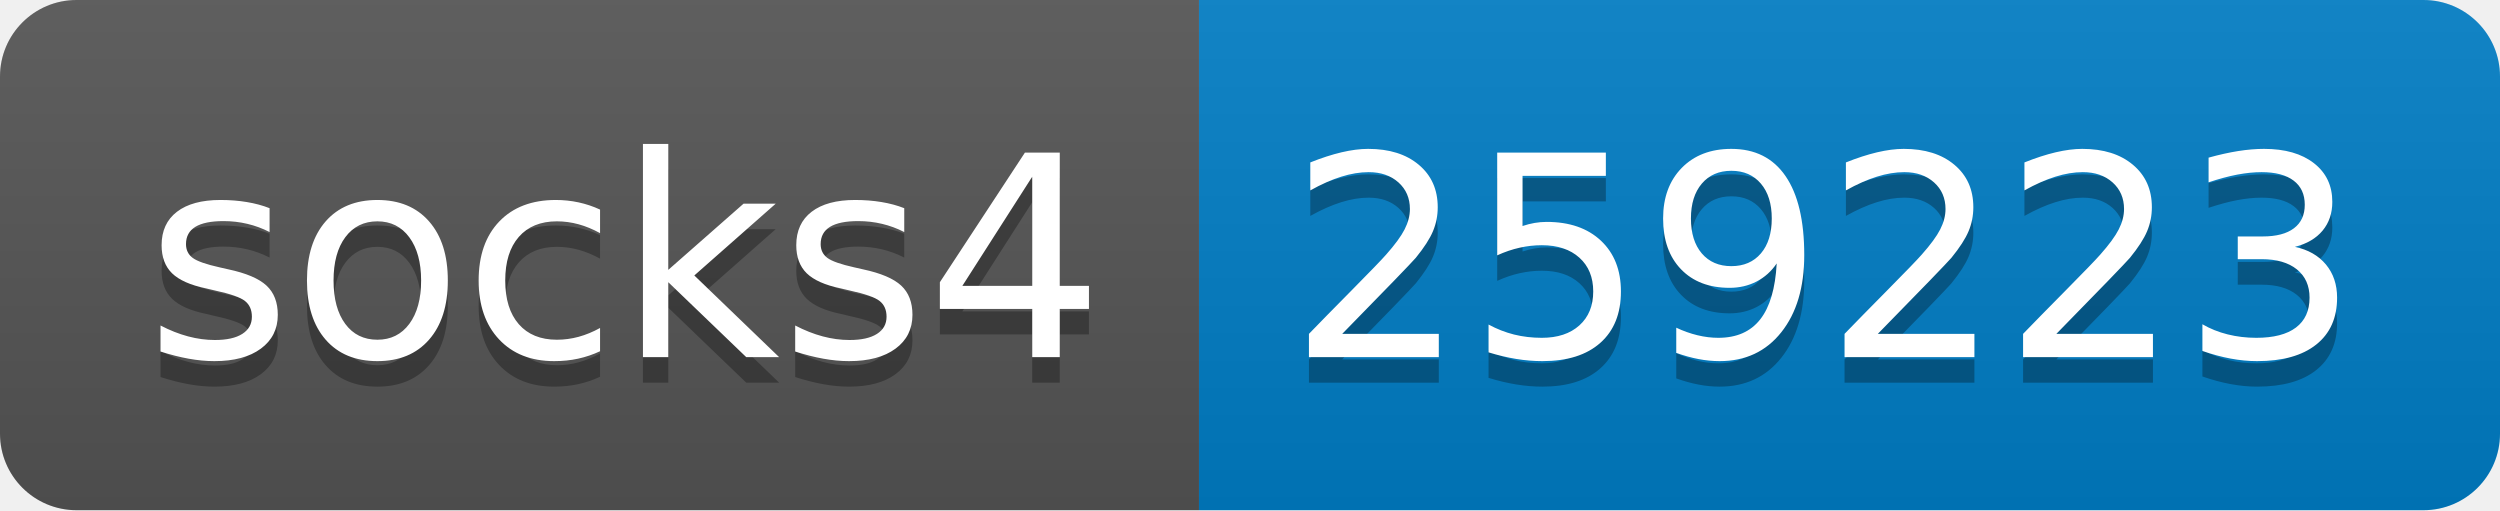
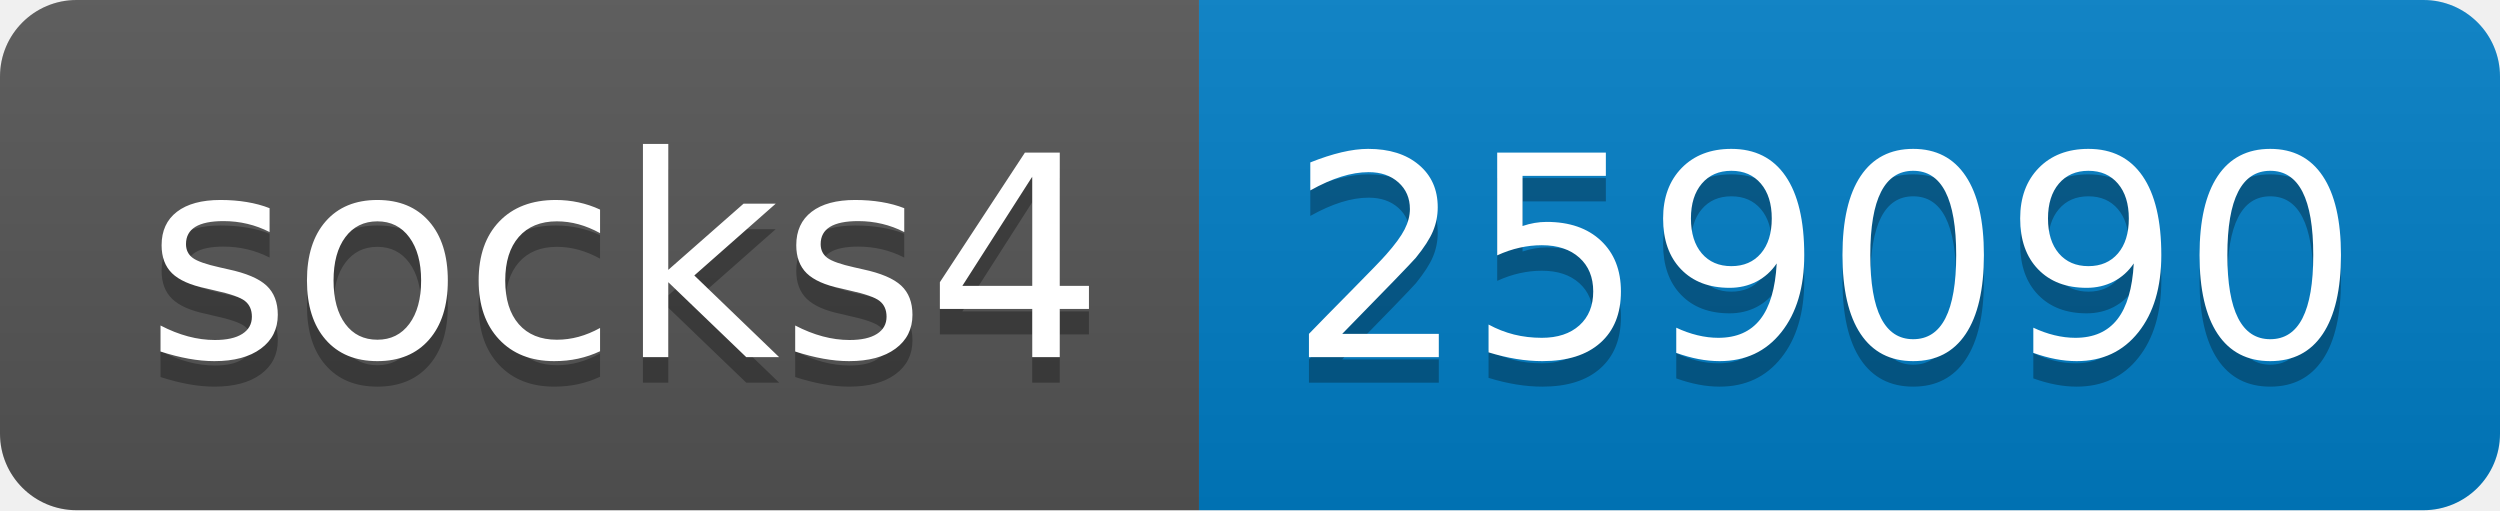
- <svg xmlns="http://www.w3.org/2000/svg" width="98" height="20" role="img" aria-label="socks4: 259223">
+ <svg xmlns="http://www.w3.org/2000/svg" width="98" height="20" role="img" aria-label="socks4: 259090">
  <linearGradient id="s" x2="0" y2="100%">
    <stop offset="0" stop-color="#bbb" stop-opacity=".1" />
    <stop offset="1" stop-opacity=".1" />
  </linearGradient>
  <clipPath id="r">
    <rect width="98" height="20" rx="3" fill="#fff" />
  </clipPath>
  <g clip-path="url(#r)">
    <rect width="47" height="20" fill="#555" />
    <rect x="47" width="51" height="20" fill="#007ec6" />
    <rect width="98" height="20" fill="url(#s)" />
  </g>
  <g fill="#fff" text-anchor="middle" font-family="Verdana,Geneva,DejaVu Sans,sans-serif" text-rendering="geometricPrecision" font-size="110">
    <text aria-hidden="true" x="245" y="150" fill="#010101" fill-opacity=".3" transform="scale(.1)" textLength="370">socks4</text>
    <text x="245" y="140" transform="scale(.1)" fill="#fff" textLength="370">socks4</text>
-     <text aria-hidden="true" x="715" y="150" fill="#010101" fill-opacity=".3" transform="scale(.1)" textLength="410">259223</text>
-     <text x="715" y="140" transform="scale(.1)" fill="#fff" textLength="410">259223</text>
+     <text aria-hidden="true" x="715" y="150" fill="#010101" fill-opacity=".3" transform="scale(.1)" textLength="410">259090</text>
+     <text x="715" y="140" transform="scale(.1)" fill="#fff" textLength="410">259090</text>
  </g>
</svg>
